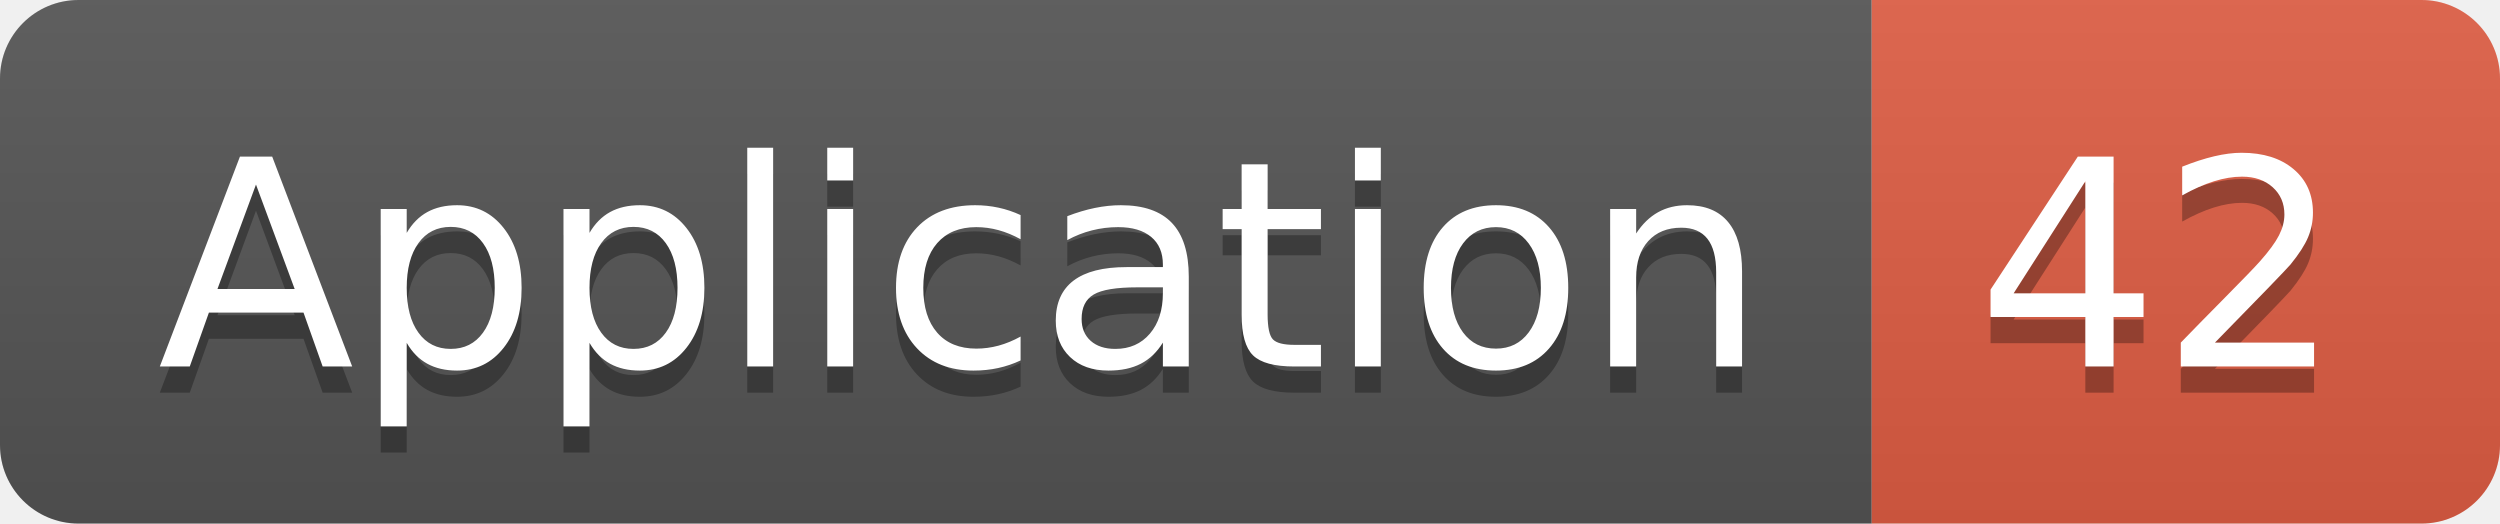
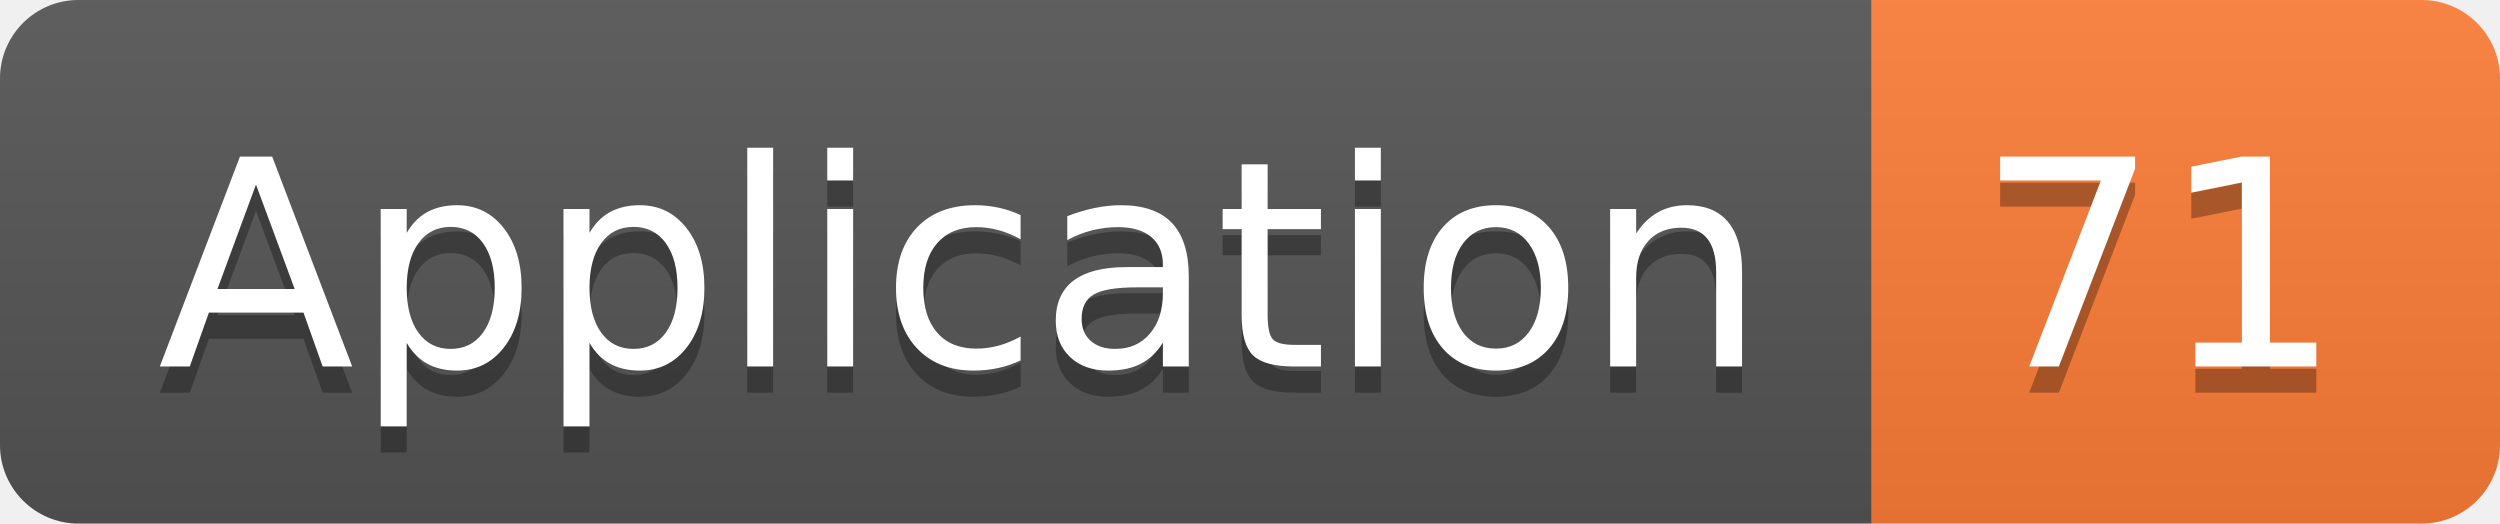
<svg xmlns="http://www.w3.org/2000/svg" width="95.5" height="20">
  <linearGradient id="smooth" x2="0" y2="100%">
    <stop offset="0" stop-color="#bbb" stop-opacity=".1" />
    <stop offset="1" stop-opacity=".1" />
  </linearGradient>
  <clipPath id="round">
    <rect width="95.5" height="20" rx="3" fill="#fff" />
  </clipPath>
  <g clip-path="url(#round)">
    <rect width="71.5" height="20" fill="#555" />
-     <rect x="71.5" width="24.0" height="20" fill="#e05d44" />
+     <rect x="71.5" width="24.0" height="20" fill="#fe7d37" />
    <rect width="95.5" height="20" fill="url(#smooth)" />
  </g>
  <g fill="#fff" text-anchor="middle" font-family="DejaVu Sans,Verdana,Geneva,sans-serif" font-size="110">
    <text x="367.5" y="150" fill="#010101" fill-opacity=".3" transform="scale(0.1)" textLength="615.0" lengthAdjust="spacing">Application</text>
    <text x="367.5" y="140" transform="scale(0.1)" textLength="615.0" lengthAdjust="spacing">Application</text>
-     <text x="825.0" y="150" fill="#010101" fill-opacity=".3" transform="scale(0.1)" textLength="140.0" lengthAdjust="spacing">42</text>
-     <text x="825.0" y="140" transform="scale(0.1)" textLength="140.0" lengthAdjust="spacing">42</text>
+     <text x="825.0" y="150" fill="#010101" fill-opacity=".3" transform="scale(0.1)" textLength="140.0" lengthAdjust="spacing">71</text>
+     <text x="825.0" y="140" transform="scale(0.1)" textLength="140.0" lengthAdjust="spacing">71</text>
  </g>
</svg>
